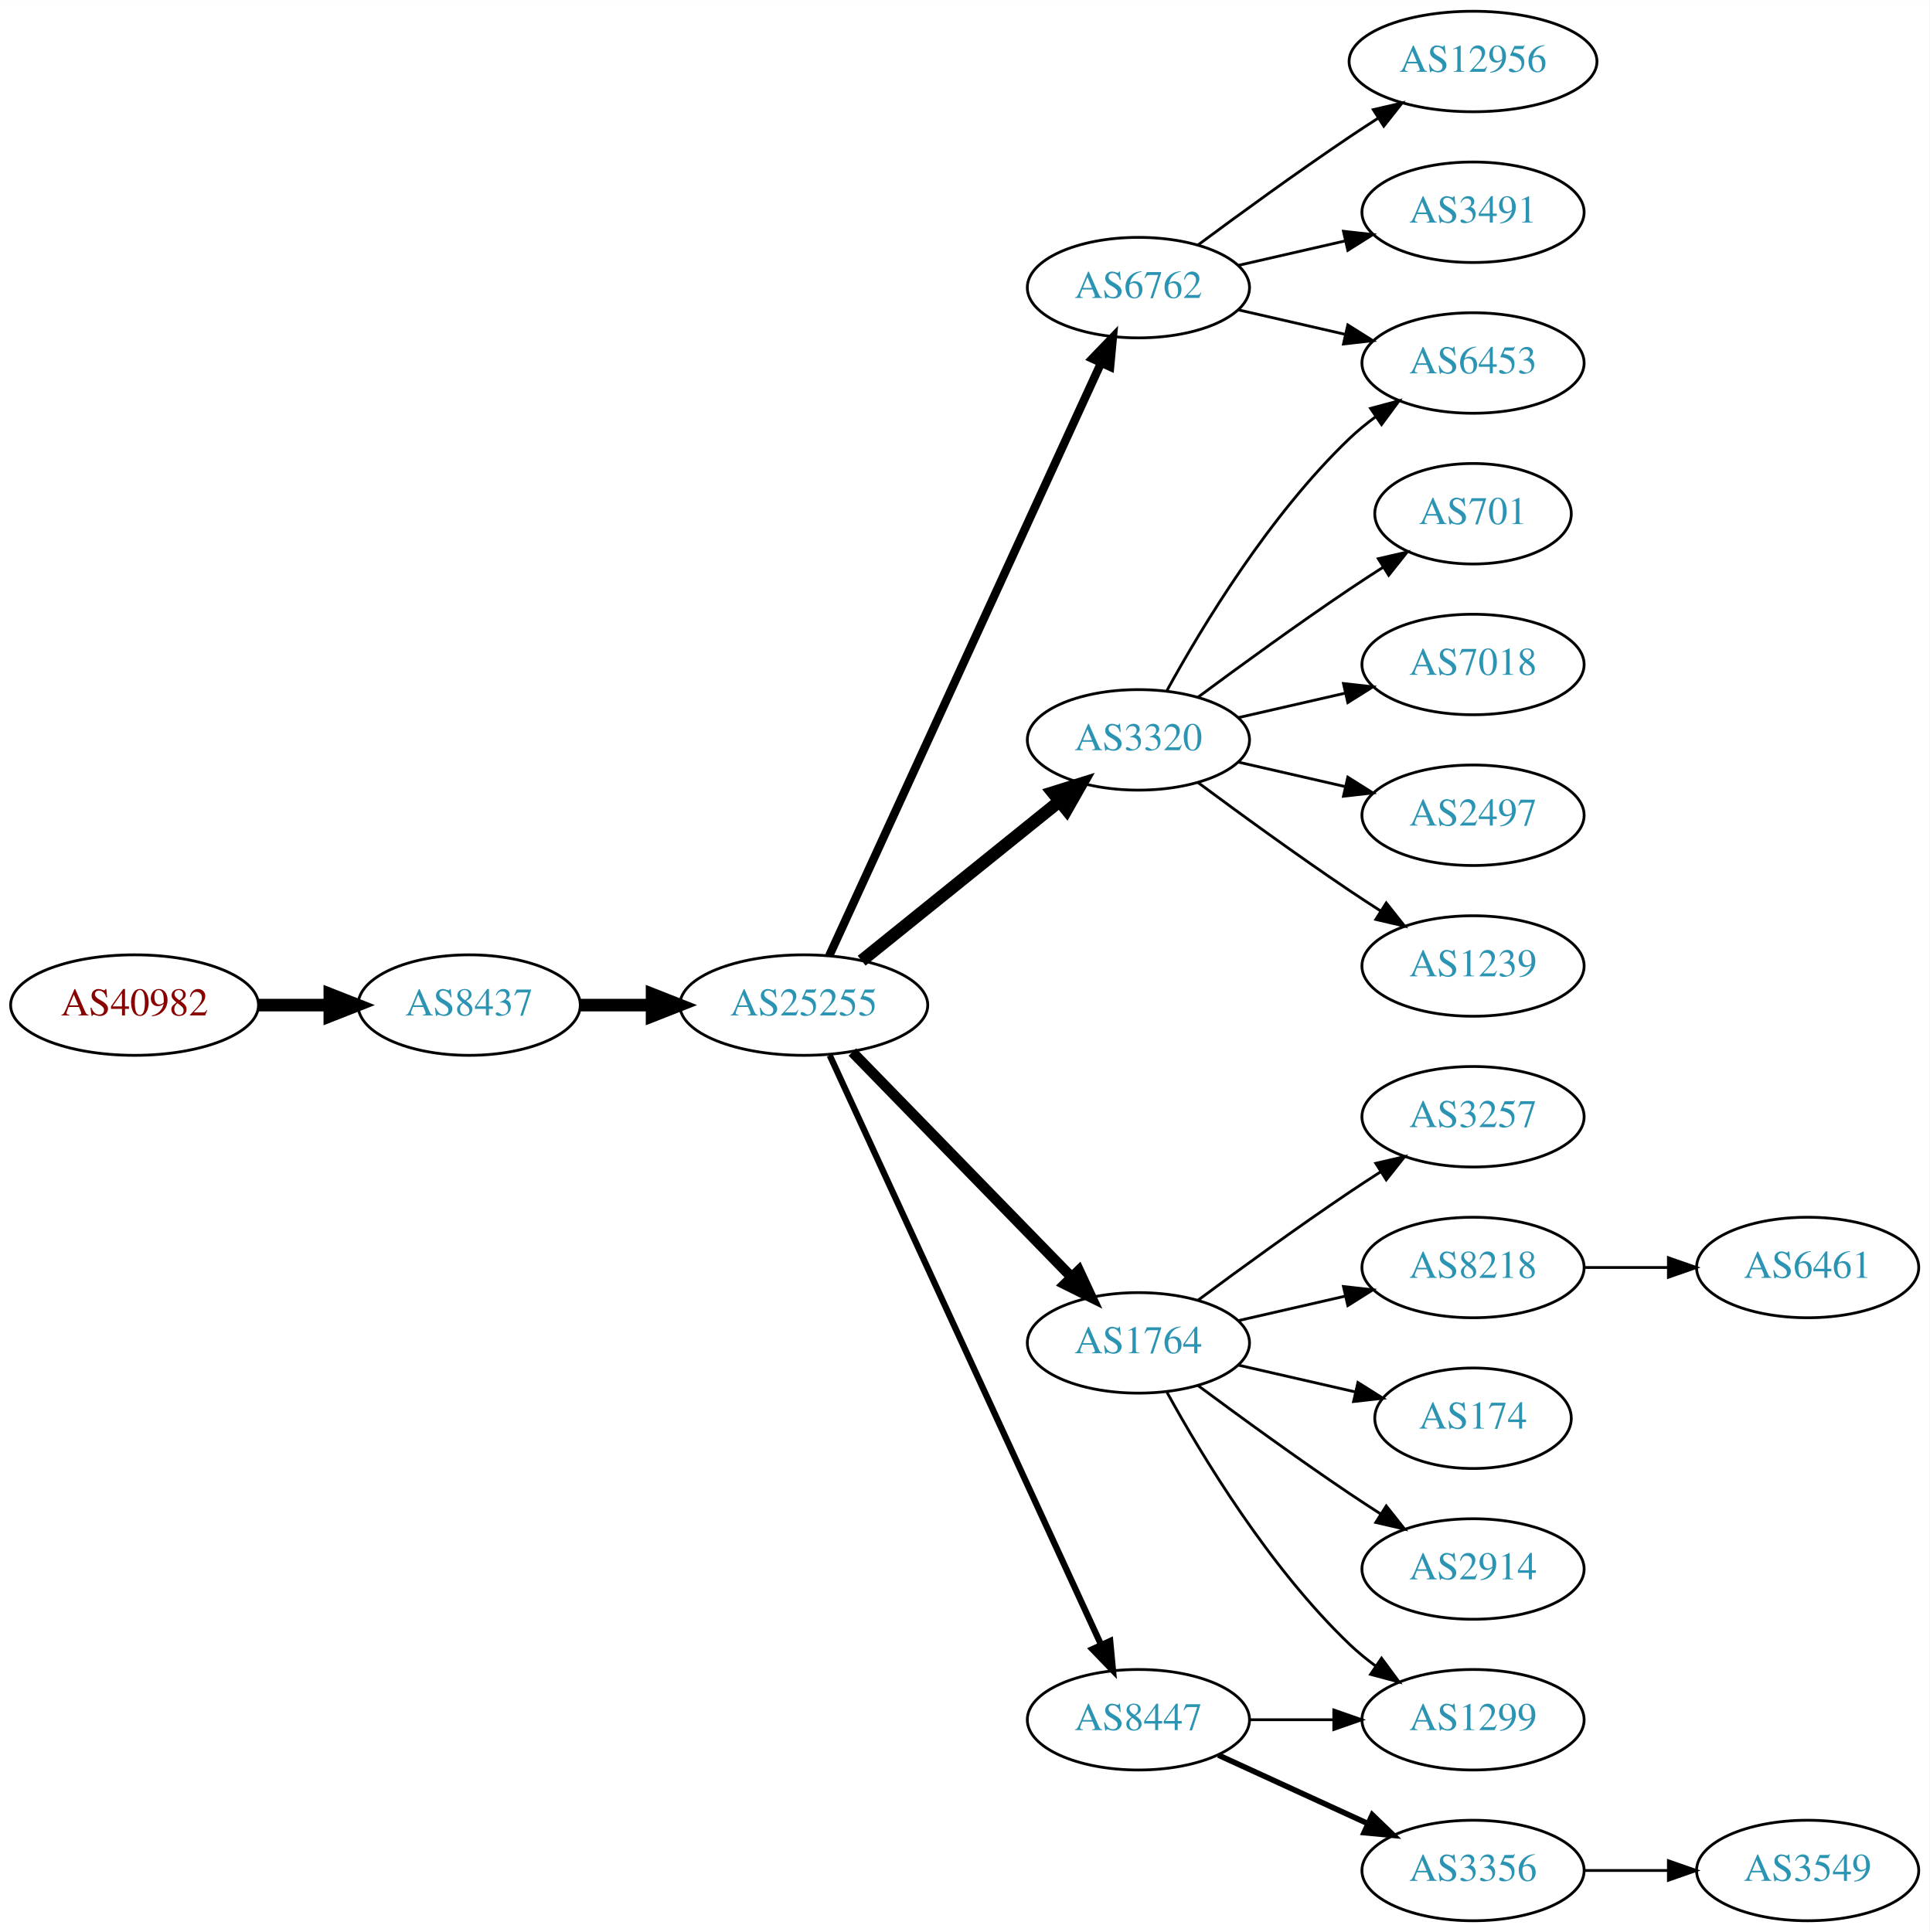
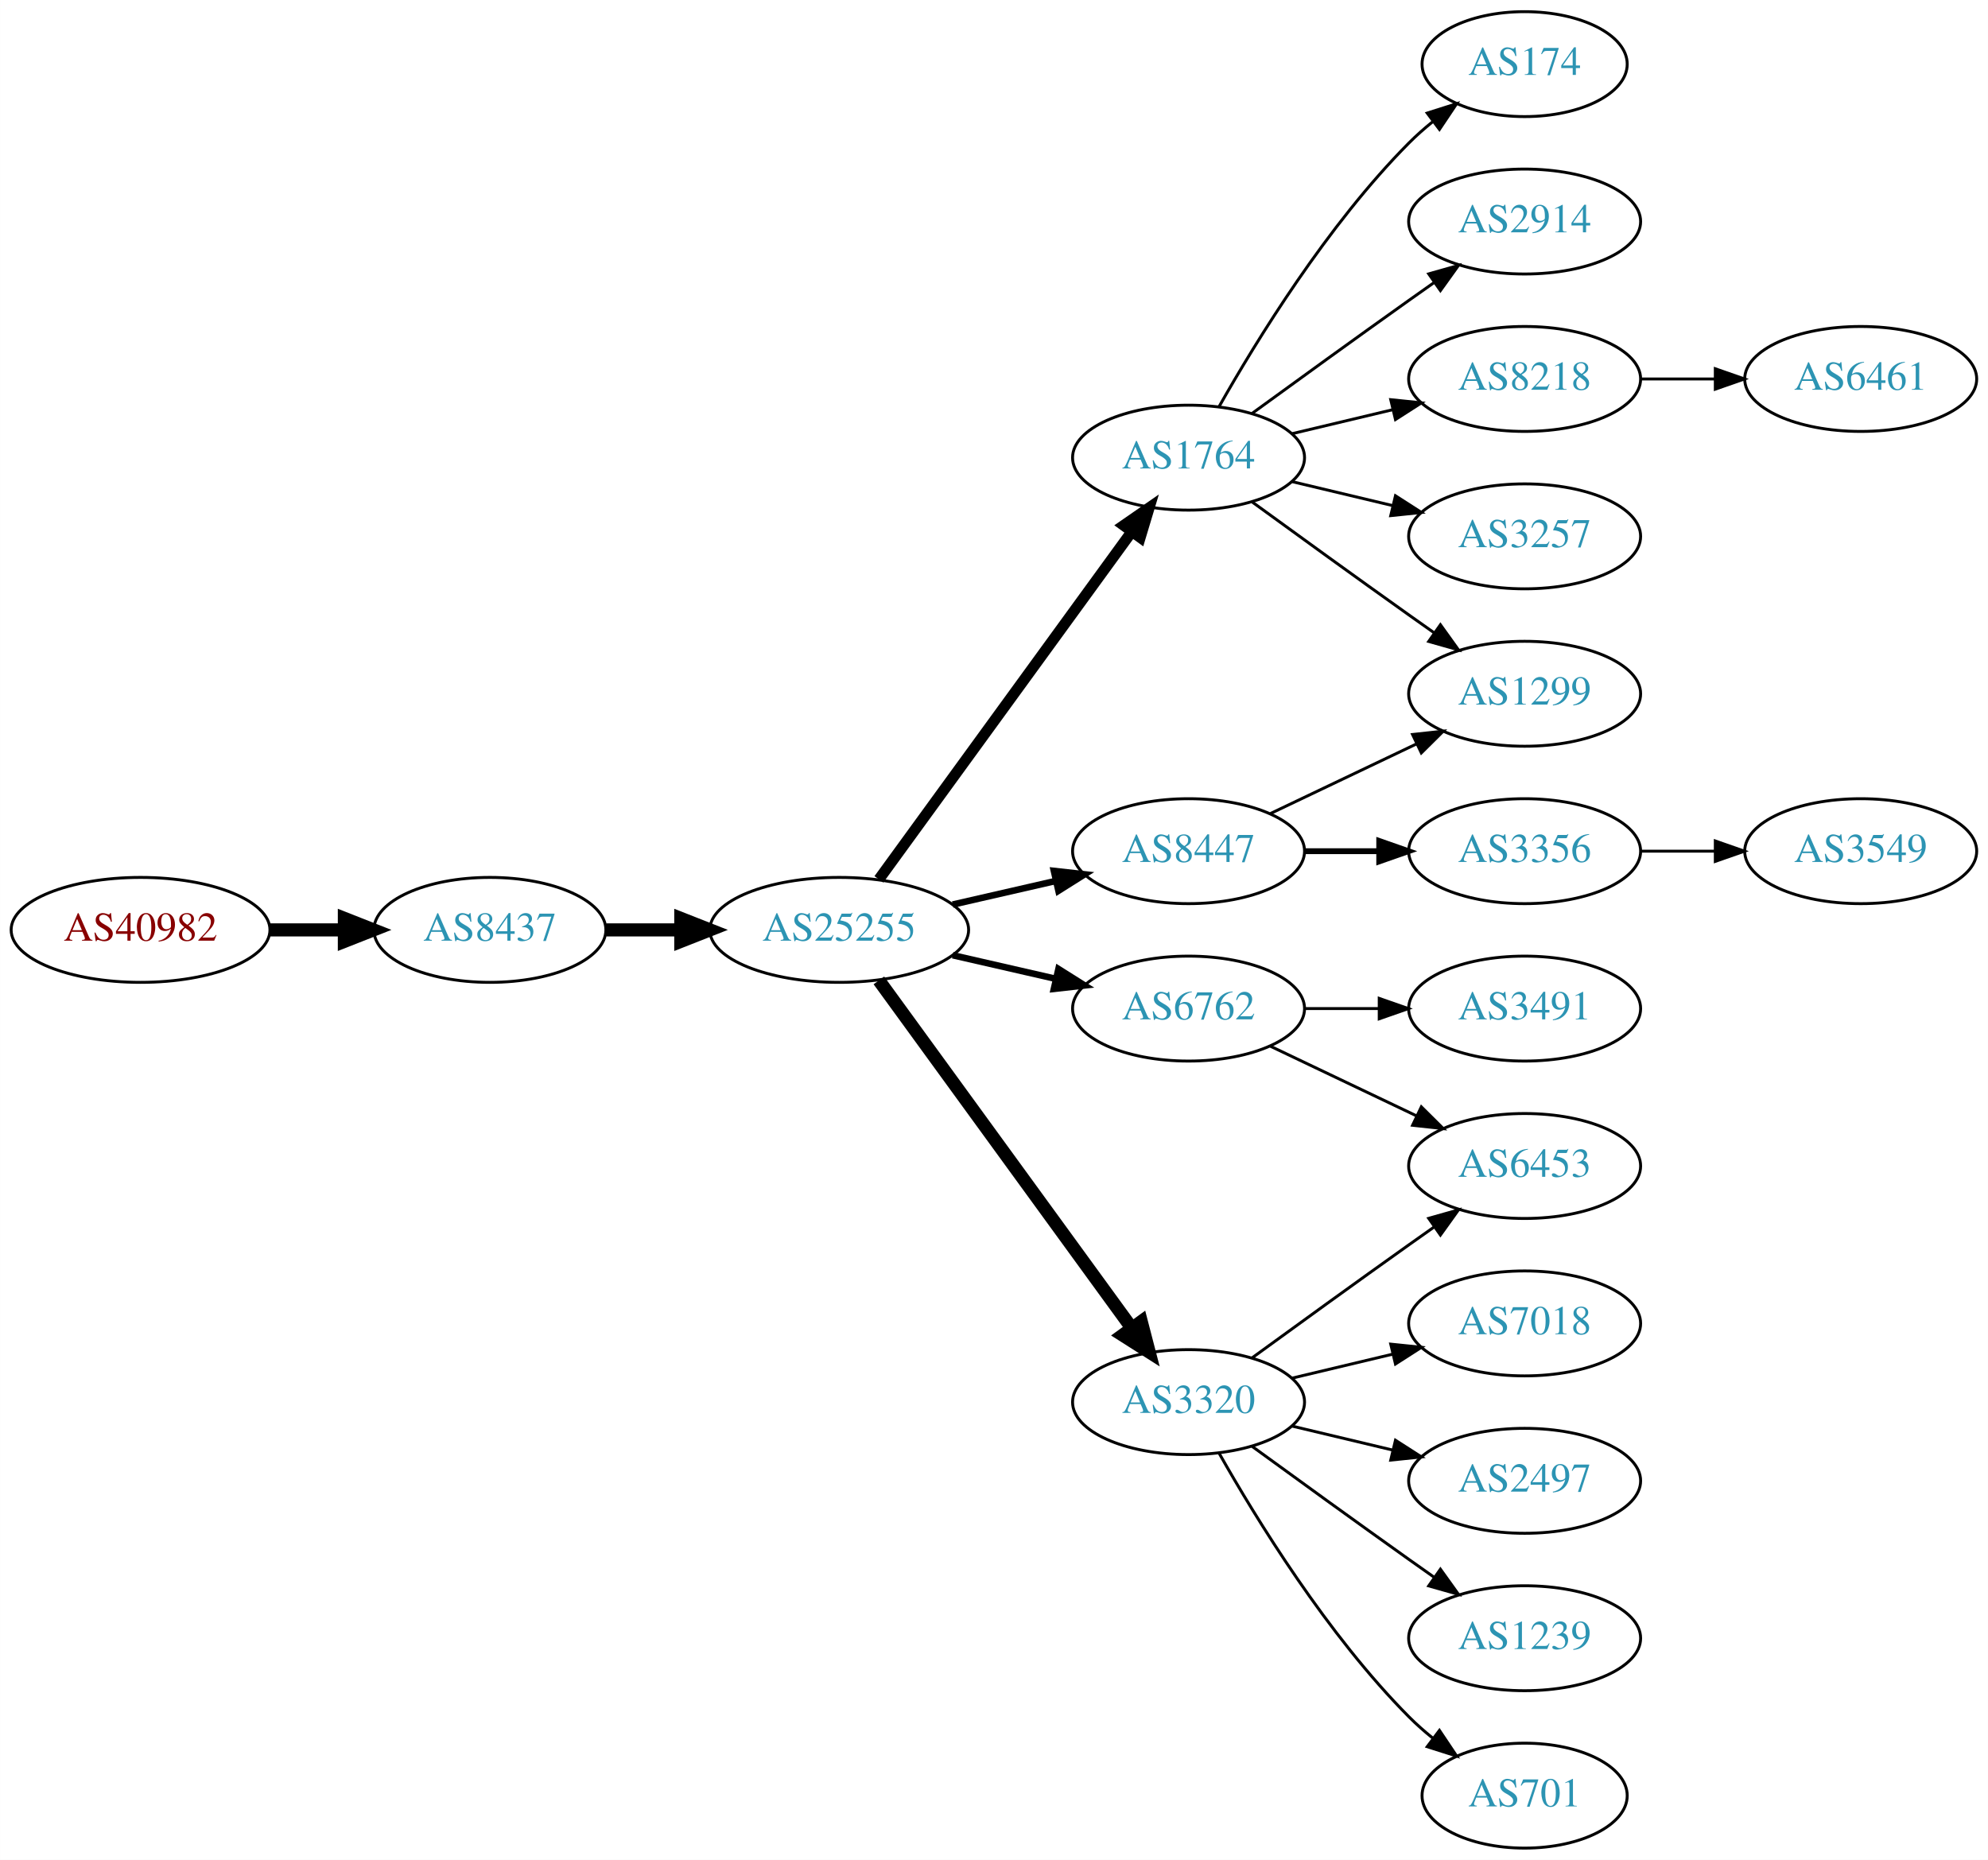
- <svg xmlns="http://www.w3.org/2000/svg" xmlns:xlink="http://www.w3.org/1999/xlink" width="691pt" height="692pt" viewBox="0.00 0.00 691.06 692.00">
-   <g id="graph0" class="graph" transform="scale(1 1) rotate(0) translate(4 688)">
-     <polygon fill="white" stroke="none" points="-4,4 -4,-688 687.055,-688 687.055,4 -4,4" />
+ <svg xmlns="http://www.w3.org/2000/svg" xmlns:xlink="http://www.w3.org/1999/xlink" width="682pt" height="638pt" viewBox="0.00 0.00 681.96 638.00">
+   <g id="graph0" class="graph" transform="scale(1 1) rotate(0) translate(4 634)">
+     <polygon fill="white" stroke="none" points="-4,4 -4,-634 677.956,-634 677.956,4 -4,4" />
    <g id="node1" class="node">
      <g id="a_node1">
        <a xlink:href="/asn/40982" xlink:title="AS40982 ~ Mediengruppe &quot;Oesterreich&quot; GmbH [AT]">
-           <ellipse fill="#ffffff" stroke="black" cx="44.196" cy="-328" rx="44.393" ry="18" />
-           <text text-anchor="middle" x="44.196" y="-324.3" font-family="Times,serif" font-size="14.00" fill="#880000">AS40982</text>
+           <ellipse fill="#ffffff" stroke="black" cx="44.196" cy="-315" rx="44.393" ry="18" />
+           <text text-anchor="middle" x="44.196" y="-311.3" font-family="Times,serif" font-size="14.00" fill="#880000">AS40982</text>
        </a>
      </g>
    </g>
    <g id="node2" class="node">
      <g id="a_node2">
        <a xlink:href="/asn/8437" xlink:title="AS8437 ~ Hutchison Drei Austria GmbH [AT]">
-           <ellipse fill="#ffffff" stroke="black" cx="164.039" cy="-328" rx="39.794" ry="18" />
-           <text text-anchor="middle" x="164.039" y="-324.3" font-family="Times,serif" font-size="14.00" fill="#2c94b3">AS8437</text>
+           <ellipse fill="#ffffff" stroke="black" cx="164.039" cy="-315" rx="39.794" ry="18" />
+           <text text-anchor="middle" x="164.039" y="-311.3" font-family="Times,serif" font-size="14.00" fill="#2c94b3">AS8437</text>
        </a>
      </g>
    </g>
    <g id="edge1" class="edge">
-       <path fill="none" stroke="black" stroke-width="4.5" d="M88.407,-328C96.72,-328 105.482,-328 113.965,-328" />
-       <polygon fill="black" stroke="black" stroke-width="4.5" points="114.123,-331.938 124.123,-328 114.123,-324.063 114.123,-331.938" />
+       <path fill="none" stroke="black" stroke-width="4.5" d="M88.407,-315C96.72,-315 105.482,-315 113.965,-315" />
+       <polygon fill="black" stroke="black" stroke-width="4.5" points="114.123,-318.938 124.123,-315 114.123,-311.063 114.123,-318.938" />
    </g>
    <g id="node3" class="node">
      <g id="a_node3">
        <a xlink:href="/asn/25255" xlink:title="AS25255 ~ ==&gt; TELE2 AUSTRIA &lt;== [AT]">
-           <ellipse fill="#ffffff" stroke="black" cx="283.881" cy="-328" rx="44.393" ry="18" />
-           <text text-anchor="middle" x="283.881" y="-324.3" font-family="Times,serif" font-size="14.00" fill="#2c94b3">AS25255</text>
+           <ellipse fill="#ffffff" stroke="black" cx="283.881" cy="-315" rx="44.393" ry="18" />
+           <text text-anchor="middle" x="283.881" y="-311.3" font-family="Times,serif" font-size="14.00" fill="#2c94b3">AS25255</text>
        </a>
      </g>
    </g>
    <g id="edge2" class="edge">
-       <path fill="none" stroke="black" stroke-width="4.5" d="M203.951,-328C212.054,-328 220.729,-328 229.255,-328" />
-       <polygon fill="black" stroke="black" stroke-width="4.5" points="229.533,-331.938 239.533,-328 229.533,-324.063 229.533,-331.938" />
+       <path fill="none" stroke="black" stroke-width="4.5" d="M203.951,-315C212.054,-315 220.729,-315 229.255,-315" />
+       <polygon fill="black" stroke="black" stroke-width="4.5" points="229.533,-318.938 239.533,-315 229.533,-311.063 229.533,-318.938" />
    </g>
    <g id="node4" class="node">
      <g id="a_node4">
-         <a xlink:href="/asn/6762" xlink:title="AS6762 ~ TELECOM ITALIA SPARKLE S.p.A. [IT]">
-           <ellipse fill="#ffffff" stroke="black" cx="403.724" cy="-585" rx="39.794" ry="18" />
-           <text text-anchor="middle" x="403.724" y="-581.3" font-family="Times,serif" font-size="14.00" fill="#2c94b3">AS6762</text>
+         <a xlink:href="/asn/1764" xlink:title="AS1764 ~ NEXTLAYER-AS [AT]">
+           <ellipse fill="#ffffff" stroke="black" cx="403.724" cy="-477" rx="39.794" ry="18" />
+           <text text-anchor="middle" x="403.724" y="-473.3" font-family="Times,serif" font-size="14.00" fill="#2c94b3">AS1764</text>
        </a>
      </g>
    </g>
    <g id="edge3" class="edge">
-       <path fill="none" stroke="black" stroke-width="3" d="M292.981,-345.665C313.206,-389.772 366.03,-504.976 390.256,-557.809" />
-       <polygon fill="black" stroke="black" stroke-width="3" points="387.218,-559.581 394.567,-567.212 393.581,-556.663 387.218,-559.581" />
+       <path fill="none" stroke="black" stroke-width="3.75" d="M297.492,-332.337C318.313,-360.96 359.975,-418.233 384.164,-451.486" />
+       <polygon fill="black" stroke="black" stroke-width="3.75" points="381.49,-453.76 390.203,-459.788 387.151,-449.642 381.49,-453.76" />
    </g>
    <g id="node5" class="node">
      <g id="a_node5">
        <a xlink:href="/asn/3320" xlink:title="AS3320 ~ DTAG [DE]">
-           <ellipse fill="#ffffff" stroke="black" cx="403.724" cy="-423" rx="39.794" ry="18" />
-           <text text-anchor="middle" x="403.724" y="-419.3" font-family="Times,serif" font-size="14.00" fill="#2c94b3">AS3320</text>
+           <ellipse fill="#ffffff" stroke="black" cx="403.724" cy="-153" rx="39.794" ry="18" />
+           <text text-anchor="middle" x="403.724" y="-149.3" font-family="Times,serif" font-size="14.00" fill="#2c94b3">AS3320</text>
        </a>
      </g>
    </g>
    <g id="edge4" class="edge">
-       <path fill="none" stroke="black" stroke-width="4.5" d="M304.605,-343.901C324.01,-359.544 353.796,-383.557 375.461,-401.021" />
-       <polygon fill="black" stroke="black" stroke-width="4.5" points="373.071,-404.153 383.327,-407.363 378.013,-398.022 373.071,-404.153" />
+       <path fill="none" stroke="black" stroke-width="4.5" d="M297.492,-297.663C318.313,-269.04 359.975,-211.767 384.164,-178.514" />
+       <polygon fill="black" stroke="black" stroke-width="4.5" points="387.505,-180.615 390.203,-170.212 381.136,-175.983 387.505,-180.615" />
    </g>
    <g id="node6" class="node">
      <g id="a_node6">
-         <a xlink:href="/asn/1764" xlink:title="AS1764 ~ NEXTLAYER-AS [AT]">
-           <ellipse fill="#ffffff" stroke="black" cx="403.724" cy="-207" rx="39.794" ry="18" />
-           <text text-anchor="middle" x="403.724" y="-203.3" font-family="Times,serif" font-size="14.00" fill="#2c94b3">AS1764</text>
+         <a xlink:href="/asn/8447" xlink:title="AS8447 ~ A1 Telekom Austria AG [AT]">
+           <ellipse fill="#ffffff" stroke="black" cx="403.724" cy="-342" rx="39.794" ry="18" />
+           <text text-anchor="middle" x="403.724" y="-338.3" font-family="Times,serif" font-size="14.00" fill="#2c94b3">AS8447</text>
        </a>
      </g>
    </g>
    <g id="edge5" class="edge">
-       <path fill="none" stroke="black" stroke-width="3.75" d="M301.267,-311.175C321.696,-290.198 356.734,-254.222 379.814,-230.523" />
-       <polygon fill="black" stroke="black" stroke-width="3.75" points="382.384,-232.901 386.854,-223.295 377.37,-228.017 382.384,-232.901" />
+       <path fill="none" stroke="black" stroke-width="2.25" d="M322.816,-323.692C334.057,-326.267 346.469,-329.111 358.092,-331.774" />
+       <polygon fill="black" stroke="black" stroke-width="2.25" points="357.525,-335.235 368.054,-334.057 359.088,-328.412 357.525,-335.235" />
    </g>
    <g id="node7" class="node">
      <g id="a_node7">
-         <a xlink:href="/asn/8447" xlink:title="AS8447 ~ A1 Telekom Austria AG [AT]">
-           <ellipse fill="#ffffff" stroke="black" cx="403.724" cy="-72" rx="39.794" ry="18" />
-           <text text-anchor="middle" x="403.724" y="-68.3" font-family="Times,serif" font-size="14.00" fill="#2c94b3">AS8447</text>
+         <a xlink:href="/asn/6762" xlink:title="AS6762 ~ TELECOM ITALIA SPARKLE S.p.A. [IT]">
+           <ellipse fill="#ffffff" stroke="black" cx="403.724" cy="-288" rx="39.794" ry="18" />
+           <text text-anchor="middle" x="403.724" y="-284.3" font-family="Times,serif" font-size="14.00" fill="#2c94b3">AS6762</text>
        </a>
      </g>
    </g>
    <g id="edge6" class="edge">
-       <path fill="none" stroke="black" stroke-width="2.25" d="M293.168,-309.999C313.544,-265.734 366.182,-151.383 390.309,-98.969" />
-       <polygon fill="black" stroke="black" stroke-width="2.25" points="393.601,-100.189 394.603,-89.642 387.242,-97.262 393.601,-100.189" />
+       <path fill="none" stroke="black" stroke-width="2.25" d="M322.816,-306.308C334.057,-303.733 346.469,-300.889 358.092,-298.226" />
+       <polygon fill="black" stroke="black" stroke-width="2.25" points="359.088,-301.588 368.054,-295.943 357.525,-294.765 359.088,-301.588" />
+     </g>
+     <g id="node8" class="node">
+       <g id="a_node8">
+         <a xlink:href="/asn/174" xlink:title="AS174 ~ Cogent Communications [US]">
+           <ellipse fill="#ffffff" stroke="black" cx="519.017" cy="-612" rx="35.194" ry="18" />
+           <text text-anchor="middle" x="519.017" y="-608.3" font-family="Times,serif" font-size="14.00" fill="#2c94b3">AS174</text>
+         </a>
+       </g>
+     </g>
+     <g id="edge7" class="edge">
+       <path fill="none" stroke="black" d="M414.184,-494.49C426.965,-517.096 451.398,-556.886 479.37,-585 481.871,-587.513 484.631,-589.949 487.492,-592.261" />
+       <polygon fill="black" stroke="black" points="485.591,-595.21 495.689,-598.413 489.793,-589.611 485.591,-595.21" />
+     </g>
+     <g id="node9" class="node">
+       <g id="a_node9">
+         <a xlink:href="/asn/2914" xlink:title="AS2914 ~ NTT America, Inc. [US]">
+           <ellipse fill="#ffffff" stroke="black" cx="519.017" cy="-558" rx="39.794" ry="18" />
+           <text text-anchor="middle" x="519.017" y="-554.3" font-family="Times,serif" font-size="14.00" fill="#2c94b3">AS2914</text>
+         </a>
+       </g>
+     </g>
+     <g id="edge8" class="edge">
+       <path fill="none" stroke="black" d="M425.572,-492.222C440.506,-503.091 461.12,-518.025 479.37,-531 482.191,-533.005 485.134,-535.085 488.082,-537.159" />
+       <polygon fill="black" stroke="black" points="486.109,-540.05 496.306,-542.926 490.128,-534.319 486.109,-540.05" />
+     </g>
+     <g id="node10" class="node">
+       <g id="a_node10">
+         <a xlink:href="/asn/1299" xlink:title="AS1299 ~ Telia Carrier [EU]">
+           <ellipse fill="#ffffff" stroke="black" cx="519.017" cy="-396" rx="39.794" ry="18" />
+           <text text-anchor="middle" x="519.017" y="-392.3" font-family="Times,serif" font-size="14.00" fill="#2c94b3">AS1299</text>
+         </a>
+       </g>
+     </g>
+     <g id="edge9" class="edge">
+       <path fill="none" stroke="black" d="M425.572,-461.778C440.506,-450.909 461.12,-435.975 479.37,-423 482.191,-420.995 485.134,-418.915 488.082,-416.841" />
+       <polygon fill="black" stroke="black" points="490.128,-419.681 496.306,-411.074 486.109,-413.95 490.128,-419.681" />
+     </g>
+     <g id="node11" class="node">
+       <g id="a_node11">
+         <a xlink:href="/asn/8218" xlink:title="AS8218 ~ legacy Neotelecoms [FR]">
+           <ellipse fill="#ffffff" stroke="black" cx="519.017" cy="-504" rx="39.794" ry="18" />
+           <text text-anchor="middle" x="519.017" y="-500.3" font-family="Times,serif" font-size="14.00" fill="#2c94b3">AS8218</text>
+         </a>
+       </g>
+     </g>
+     <g id="edge10" class="edge">
+       <path fill="none" stroke="black" d="M439.331,-485.248C450.202,-487.838 462.357,-490.735 473.799,-493.462" />
+       <polygon fill="black" stroke="black" points="473.082,-496.889 483.621,-495.803 474.705,-490.08 473.082,-496.889" />
+     </g>
+     <g id="node12" class="node">
+       <g id="a_node12">
+         <a xlink:href="/asn/3257" xlink:title="AS3257 ~ GTT [DE]">
+           <ellipse fill="#ffffff" stroke="black" cx="519.017" cy="-450" rx="39.794" ry="18" />
+           <text text-anchor="middle" x="519.017" y="-446.3" font-family="Times,serif" font-size="14.00" fill="#2c94b3">AS3257</text>
+         </a>
+       </g>
+     </g>
+     <g id="edge11" class="edge">
+       <path fill="none" stroke="black" d="M439.331,-468.752C450.202,-466.162 462.357,-463.265 473.799,-460.538" />
+       <polygon fill="black" stroke="black" points="474.705,-463.92 483.621,-458.197 473.082,-457.111 474.705,-463.92" />
    </g>
    <g id="node13" class="node">
      <g id="a_node13">
-         <a xlink:href="/asn/12956" xlink:title="AS12956 ~ TELXIUS [ES]">
-           <ellipse fill="#ffffff" stroke="black" cx="523.566" cy="-666" rx="44.393" ry="18" />
-           <text text-anchor="middle" x="523.566" y="-662.3" font-family="Times,serif" font-size="14.00" fill="#2c94b3">AS12956</text>
+         <a xlink:href="/asn/7018" xlink:title="AS7018 ~ AT&amp;T Services, Inc. [US]">
+           <ellipse fill="#ffffff" stroke="black" cx="519.017" cy="-180" rx="39.794" ry="18" />
+           <text text-anchor="middle" x="519.017" y="-176.3" font-family="Times,serif" font-size="14.00" fill="#2c94b3">AS7018</text>
        </a>
      </g>
    </g>
    <g id="edge12" class="edge">
-       <path fill="none" stroke="black" d="M425.054,-600.277C439.916,-611.304 460.661,-626.407 479.37,-639 482.66,-641.215 486.123,-643.482 489.597,-645.715" />
-       <polygon fill="black" stroke="black" points="487.845,-648.748 498.165,-651.148 491.594,-642.837 487.845,-648.748" />
+       <path fill="none" stroke="black" d="M439.331,-161.248C450.202,-163.838 462.357,-166.735 473.799,-169.462" />
+       <polygon fill="black" stroke="black" points="473.082,-172.889 483.621,-171.803 474.705,-166.08 473.082,-172.889" />
    </g>
    <g id="node14" class="node">
      <g id="a_node14">
-         <a xlink:href="/asn/3491" xlink:title="AS3491 ~ PCCW Global, Inc. [US]">
-           <ellipse fill="#ffffff" stroke="black" cx="523.566" cy="-612" rx="39.794" ry="18" />
-           <text text-anchor="middle" x="523.566" y="-608.3" font-family="Times,serif" font-size="14.00" fill="#2c94b3">AS3491</text>
+         <a xlink:href="/asn/6453" xlink:title="AS6453 ~ TATA COMMUNICATIONS (AMERICA) INC [US]">
+           <ellipse fill="#ffffff" stroke="black" cx="519.017" cy="-234" rx="39.794" ry="18" />
+           <text text-anchor="middle" x="519.017" y="-230.3" font-family="Times,serif" font-size="14.00" fill="#2c94b3">AS6453</text>
        </a>
      </g>
    </g>
    <g id="edge13" class="edge">
-       <path fill="none" stroke="black" d="M439.443,-592.955C451.443,-595.704 465.064,-598.825 477.756,-601.733" />
-       <polygon fill="black" stroke="black" points="477.159,-605.187 487.688,-604.009 478.722,-598.364 477.159,-605.187" />
+       <path fill="none" stroke="black" d="M425.572,-168.222C440.506,-179.091 461.12,-194.025 479.37,-207 482.191,-209.005 485.134,-211.085 488.082,-213.159" />
+       <polygon fill="black" stroke="black" points="486.109,-216.05 496.306,-218.926 490.128,-210.319 486.109,-216.05" />
    </g>
    <g id="node15" class="node">
      <g id="a_node15">
-         <a xlink:href="/asn/6453" xlink:title="AS6453 ~ TATA COMMUNICATIONS (AMERICA) INC [US]">
-           <ellipse fill="#ffffff" stroke="black" cx="523.566" cy="-558" rx="39.794" ry="18" />
-           <text text-anchor="middle" x="523.566" y="-554.3" font-family="Times,serif" font-size="14.00" fill="#2c94b3">AS6453</text>
+         <a xlink:href="/asn/2497" xlink:title="AS2497 ~ Internet Initiative Japan Inc. [JP]">
+           <ellipse fill="#ffffff" stroke="black" cx="519.017" cy="-126" rx="39.794" ry="18" />
+           <text text-anchor="middle" x="519.017" y="-122.3" font-family="Times,serif" font-size="14.00" fill="#2c94b3">AS2497</text>
        </a>
      </g>
    </g>
    <g id="edge14" class="edge">
-       <path fill="none" stroke="black" d="M439.443,-577.045C451.443,-574.296 465.064,-571.175 477.756,-568.267" />
-       <polygon fill="black" stroke="black" points="478.722,-571.636 487.688,-565.991 477.159,-564.813 478.722,-571.636" />
-     </g>
-     <g id="edge17" class="edge">
-       <path fill="none" stroke="black" d="M413.965,-440.713C426.51,-463.561 450.687,-503.611 479.37,-531 482.238,-533.739 485.427,-536.347 488.736,-538.785" />
-       <polygon fill="black" stroke="black" points="486.86,-541.742 497.096,-544.477 490.8,-535.956 486.86,-541.742" />
+       <path fill="none" stroke="black" d="M439.331,-144.752C450.202,-142.162 462.357,-139.265 473.799,-136.538" />
+       <polygon fill="black" stroke="black" points="474.705,-139.92 483.621,-134.197 473.082,-133.111 474.705,-139.92" />
    </g>
    <g id="node16" class="node">
      <g id="a_node16">
-         <a xlink:href="/asn/701" xlink:title="AS701 ~ UUNET [US]">
-           <ellipse fill="#ffffff" stroke="black" cx="523.566" cy="-504" rx="35.194" ry="18" />
-           <text text-anchor="middle" x="523.566" y="-500.3" font-family="Times,serif" font-size="14.00" fill="#2c94b3">AS701</text>
+         <a xlink:href="/asn/1239" xlink:title="AS1239 ~ Sprint [US]">
+           <ellipse fill="#ffffff" stroke="black" cx="519.017" cy="-72" rx="39.794" ry="18" />
+           <text text-anchor="middle" x="519.017" y="-68.3" font-family="Times,serif" font-size="14.00" fill="#2c94b3">AS1239</text>
        </a>
      </g>
    </g>
    <g id="edge15" class="edge">
-       <path fill="none" stroke="black" d="M425.054,-438.277C439.916,-449.304 460.661,-464.407 479.37,-477 483.188,-479.569 487.238,-482.21 491.268,-484.786" />
-       <polygon fill="black" stroke="black" points="489.637,-487.895 499.962,-490.271 493.372,-481.975 489.637,-487.895" />
+       <path fill="none" stroke="black" d="M425.572,-137.778C440.506,-126.909 461.12,-111.975 479.37,-99 482.191,-96.995 485.134,-94.915 488.082,-92.841" />
+       <polygon fill="black" stroke="black" points="490.128,-95.681 496.306,-87.074 486.109,-89.95 490.128,-95.681" />
    </g>
    <g id="node17" class="node">
      <g id="a_node17">
-         <a xlink:href="/asn/7018" xlink:title="AS7018 ~ AT&amp;T Services, Inc. [US]">
-           <ellipse fill="#ffffff" stroke="black" cx="523.566" cy="-450" rx="39.794" ry="18" />
-           <text text-anchor="middle" x="523.566" y="-446.3" font-family="Times,serif" font-size="14.00" fill="#2c94b3">AS7018</text>
+         <a xlink:href="/asn/701" xlink:title="AS701 ~ UUNET [US]">
+           <ellipse fill="#ffffff" stroke="black" cx="519.017" cy="-18" rx="35.194" ry="18" />
+           <text text-anchor="middle" x="519.017" y="-14.3" font-family="Times,serif" font-size="14.00" fill="#2c94b3">AS701</text>
        </a>
      </g>
    </g>
    <g id="edge16" class="edge">
-       <path fill="none" stroke="black" d="M439.443,-430.955C451.443,-433.704 465.064,-436.825 477.756,-439.733" />
-       <polygon fill="black" stroke="black" points="477.159,-443.187 487.688,-442.009 478.722,-436.364 477.159,-443.187" />
+       <path fill="none" stroke="black" d="M414.184,-135.51C426.965,-112.904 451.398,-73.114 479.37,-45 481.871,-42.487 484.631,-40.051 487.492,-37.739" />
+       <polygon fill="black" stroke="black" points="489.793,-40.389 495.689,-31.587 485.591,-34.79 489.793,-40.389" />
+     </g>
+     <g id="edge18" class="edge">
+       <path fill="none" stroke="black" d="M431.86,-354.934C446.854,-362.081 465.675,-371.052 481.898,-378.785" />
+       <polygon fill="black" stroke="black" points="480.569,-382.028 491.102,-383.171 483.581,-375.709 480.569,-382.028" />
    </g>
    <g id="node18" class="node">
      <g id="a_node18">
-         <a xlink:href="/asn/2497" xlink:title="AS2497 ~ Internet Initiative Japan Inc. [JP]">
-           <ellipse fill="#ffffff" stroke="black" cx="523.566" cy="-396" rx="39.794" ry="18" />
-           <text text-anchor="middle" x="523.566" y="-392.3" font-family="Times,serif" font-size="14.00" fill="#2c94b3">AS2497</text>
-         </a>
-       </g>
-     </g>
-     <g id="edge18" class="edge">
-       <path fill="none" stroke="black" d="M439.443,-415.045C451.443,-412.296 465.064,-409.175 477.756,-406.267" />
-       <polygon fill="black" stroke="black" points="478.722,-409.636 487.688,-403.991 477.159,-402.813 478.722,-409.636" />
-     </g>
-     <g id="node19" class="node">
-       <g id="a_node19">
-         <a xlink:href="/asn/1239" xlink:title="AS1239 ~ Sprint [US]">
-           <ellipse fill="#ffffff" stroke="black" cx="523.566" cy="-342" rx="39.794" ry="18" />
-           <text text-anchor="middle" x="523.566" y="-338.3" font-family="Times,serif" font-size="14.00" fill="#2c94b3">AS1239</text>
-         </a>
-       </g>
-     </g>
-     <g id="edge19" class="edge">
-       <path fill="none" stroke="black" d="M425.054,-407.723C439.916,-396.696 460.661,-381.593 479.37,-369 482.919,-366.611 486.67,-364.161 490.418,-361.758" />
-       <polygon fill="black" stroke="black" points="492.486,-364.591 499.067,-356.288 488.744,-358.675 492.486,-364.591" />
-     </g>
-     <g id="node8" class="node">
-       <g id="a_node8">
-         <a xlink:href="/asn/1299" xlink:title="AS1299 ~ Telia Carrier [EU]">
-           <ellipse fill="#ffffff" stroke="black" cx="523.566" cy="-72" rx="39.794" ry="18" />
-           <text text-anchor="middle" x="523.566" y="-68.3" font-family="Times,serif" font-size="14.00" fill="#2c94b3">AS1299</text>
-         </a>
-       </g>
-     </g>
-     <g id="edge7" class="edge">
-       <path fill="none" stroke="black" d="M413.965,-189.287C426.51,-166.439 450.687,-126.389 479.37,-99 482.238,-96.261 485.427,-93.653 488.736,-91.215" />
-       <polygon fill="black" stroke="black" points="490.8,-94.044 497.096,-85.523 486.86,-88.258 490.8,-94.044" />
-     </g>
-     <g id="node9" class="node">
-       <g id="a_node9">
-         <a xlink:href="/asn/3257" xlink:title="AS3257 ~ GTT [DE]">
-           <ellipse fill="#ffffff" stroke="black" cx="523.566" cy="-288" rx="39.794" ry="18" />
-           <text text-anchor="middle" x="523.566" y="-284.3" font-family="Times,serif" font-size="14.00" fill="#2c94b3">AS3257</text>
-         </a>
-       </g>
-     </g>
-     <g id="edge8" class="edge">
-       <path fill="none" stroke="black" d="M425.054,-222.277C439.916,-233.304 460.661,-248.407 479.37,-261 482.919,-263.389 486.67,-265.839 490.418,-268.242" />
-       <polygon fill="black" stroke="black" points="488.744,-271.325 499.067,-273.712 492.486,-265.409 488.744,-271.325" />
-     </g>
-     <g id="node10" class="node">
-       <g id="a_node10">
-         <a xlink:href="/asn/8218" xlink:title="AS8218 ~ legacy Neotelecoms [FR]">
-           <ellipse fill="#ffffff" stroke="black" cx="523.566" cy="-234" rx="39.794" ry="18" />
-           <text text-anchor="middle" x="523.566" y="-230.3" font-family="Times,serif" font-size="14.00" fill="#2c94b3">AS8218</text>
-         </a>
-       </g>
-     </g>
-     <g id="edge9" class="edge">
-       <path fill="none" stroke="black" d="M439.443,-214.955C451.443,-217.704 465.064,-220.825 477.756,-223.733" />
-       <polygon fill="black" stroke="black" points="477.159,-227.187 487.688,-226.009 478.722,-220.364 477.159,-227.187" />
-     </g>
-     <g id="node11" class="node">
-       <g id="a_node11">
-         <a xlink:href="/asn/174" xlink:title="AS174 ~ Cogent Communications [US]">
-           <ellipse fill="#ffffff" stroke="black" cx="523.566" cy="-180" rx="35.194" ry="18" />
-           <text text-anchor="middle" x="523.566" y="-176.3" font-family="Times,serif" font-size="14.00" fill="#2c94b3">AS174</text>
-         </a>
-       </g>
-     </g>
-     <g id="edge10" class="edge">
-       <path fill="none" stroke="black" d="M439.443,-199.045C452.536,-196.045 467.558,-192.604 481.199,-189.478" />
-       <polygon fill="black" stroke="black" points="482.34,-192.807 491.306,-187.162 480.777,-185.984 482.34,-192.807" />
-     </g>
-     <g id="node12" class="node">
-       <g id="a_node12">
-         <a xlink:href="/asn/2914" xlink:title="AS2914 ~ NTT America, Inc. [US]">
-           <ellipse fill="#ffffff" stroke="black" cx="523.566" cy="-126" rx="39.794" ry="18" />
-           <text text-anchor="middle" x="523.566" y="-122.3" font-family="Times,serif" font-size="14.00" fill="#2c94b3">AS2914</text>
-         </a>
-       </g>
-     </g>
-     <g id="edge11" class="edge">
-       <path fill="none" stroke="black" d="M425.054,-191.723C439.916,-180.696 460.661,-165.593 479.37,-153 482.919,-150.611 486.67,-148.161 490.418,-145.758" />
-       <polygon fill="black" stroke="black" points="492.486,-148.591 499.067,-140.288 488.744,-142.675 492.486,-148.591" />
-     </g>
-     <g id="edge20" class="edge">
-       <path fill="none" stroke="black" d="M443.636,-72C453.19,-72 463.539,-72 473.502,-72" />
-       <polygon fill="black" stroke="black" points="473.695,-75.5 483.695,-72 473.694,-68.5 473.695,-75.5" />
+         <a xlink:href="/asn/3356" xlink:title="AS3356 ~ Level 3 Parent, LLC [US]">
+           <ellipse fill="#ffffff" stroke="black" cx="519.017" cy="-342" rx="39.794" ry="18" />
+           <text text-anchor="middle" x="519.017" y="-338.3" font-family="Times,serif" font-size="14.00" fill="#2c94b3">AS3356</text>
+         </a>
+       </g>
+     </g>
+     <g id="edge17" class="edge">
+       <path fill="none" stroke="black" stroke-width="2" d="M443.396,-342C451.599,-342 460.363,-342 468.895,-342" />
+       <polygon fill="black" stroke="black" stroke-width="2" points="469.134,-345.5 479.134,-342 469.134,-338.5 469.134,-345.5" />
+     </g>
+     <g id="edge21" class="edge">
+       <path fill="none" stroke="black" d="M431.86,-275.066C446.854,-267.919 465.675,-258.948 481.898,-251.215" />
+       <polygon fill="black" stroke="black" points="483.581,-254.291 491.102,-246.829 480.569,-247.972 483.581,-254.291" />
    </g>
    <g id="node20" class="node">
      <g id="a_node20">
-         <a xlink:href="/asn/3356" xlink:title="AS3356 ~ Level 3 Parent, LLC [US]">
-           <ellipse fill="#ffffff" stroke="black" cx="523.566" cy="-18" rx="39.794" ry="18" />
-           <text text-anchor="middle" x="523.566" y="-14.3" font-family="Times,serif" font-size="14.00" fill="#2c94b3">AS3356</text>
-         </a>
-       </g>
-     </g>
-     <g id="edge21" class="edge">
-       <path fill="none" stroke="black" stroke-width="2" d="M432.353,-59.339C448.31,-52.027 468.58,-42.739 485.863,-34.819" />
-       <polygon fill="black" stroke="black" stroke-width="2" points="487.478,-37.929 495.111,-30.581 484.562,-31.565 487.478,-37.929" />
+         <a xlink:href="/asn/3491" xlink:title="AS3491 ~ PCCW Global, Inc. [US]">
+           <ellipse fill="#ffffff" stroke="black" cx="519.017" cy="-288" rx="39.794" ry="18" />
+           <text text-anchor="middle" x="519.017" y="-284.3" font-family="Times,serif" font-size="14.00" fill="#2c94b3">AS3491</text>
+         </a>
+       </g>
+     </g>
+     <g id="edge20" class="edge">
+       <path fill="none" stroke="black" d="M443.396,-288C451.599,-288 460.363,-288 468.895,-288" />
+       <polygon fill="black" stroke="black" points="469.134,-291.5 479.134,-288 469.134,-284.5 469.134,-291.5" />
    </g>
    <g id="node21" class="node">
      <g id="a_node21">
        <a xlink:href="/asn/6461" xlink:title="AS6461 ~ Zayo Bandwidth [US]">
-           <ellipse fill="#ffffff" stroke="black" cx="643.409" cy="-234" rx="39.794" ry="18" />
-           <text text-anchor="middle" x="643.409" y="-230.3" font-family="Times,serif" font-size="14.00" fill="#2c94b3">AS6461</text>
+           <ellipse fill="#ffffff" stroke="black" cx="634.31" cy="-504" rx="39.794" ry="18" />
+           <text text-anchor="middle" x="634.31" y="-500.3" font-family="Times,serif" font-size="14.00" fill="#2c94b3">AS6461</text>
        </a>
      </g>
    </g>
    <g id="edge22" class="edge">
-       <path fill="none" stroke="black" d="M563.479,-234C573.032,-234 583.382,-234 593.345,-234" />
-       <polygon fill="black" stroke="black" points="593.537,-237.5 603.537,-234 593.537,-230.5 593.537,-237.5" />
-     </g>
-     <g id="node22" class="node">
-       <g id="a_node22">
+       <path fill="none" stroke="black" d="M558.689,-504C566.892,-504 575.656,-504 584.188,-504" />
+       <polygon fill="black" stroke="black" points="584.427,-507.5 594.427,-504 584.427,-500.5 584.427,-507.5" />
+     </g>
+     <g id="node19" class="node">
+       <g id="a_node19">
        <a xlink:href="/asn/3549" xlink:title="AS3549 ~ Level 3 Parent, LLC [US]">
-           <ellipse fill="#ffffff" stroke="black" cx="643.409" cy="-18" rx="39.794" ry="18" />
-           <text text-anchor="middle" x="643.409" y="-14.3" font-family="Times,serif" font-size="14.00" fill="#2c94b3">AS3549</text>
-         </a>
-       </g>
-     </g>
-     <g id="edge23" class="edge">
-       <path fill="none" stroke="black" d="M563.479,-18C573.032,-18 583.382,-18 593.345,-18" />
-       <polygon fill="black" stroke="black" points="593.537,-21.5 603.537,-18 593.537,-14.5 593.537,-21.5" />
+           <ellipse fill="#ffffff" stroke="black" cx="634.31" cy="-342" rx="39.794" ry="18" />
+           <text text-anchor="middle" x="634.31" y="-338.3" font-family="Times,serif" font-size="14.00" fill="#2c94b3">AS3549</text>
+         </a>
+       </g>
+     </g>
+     <g id="edge19" class="edge">
+       <path fill="none" stroke="black" d="M558.689,-342C566.892,-342 575.656,-342 584.188,-342" />
+       <polygon fill="black" stroke="black" points="584.427,-345.5 594.427,-342 584.427,-338.5 584.427,-345.5" />
    </g>
  </g>
</svg>
